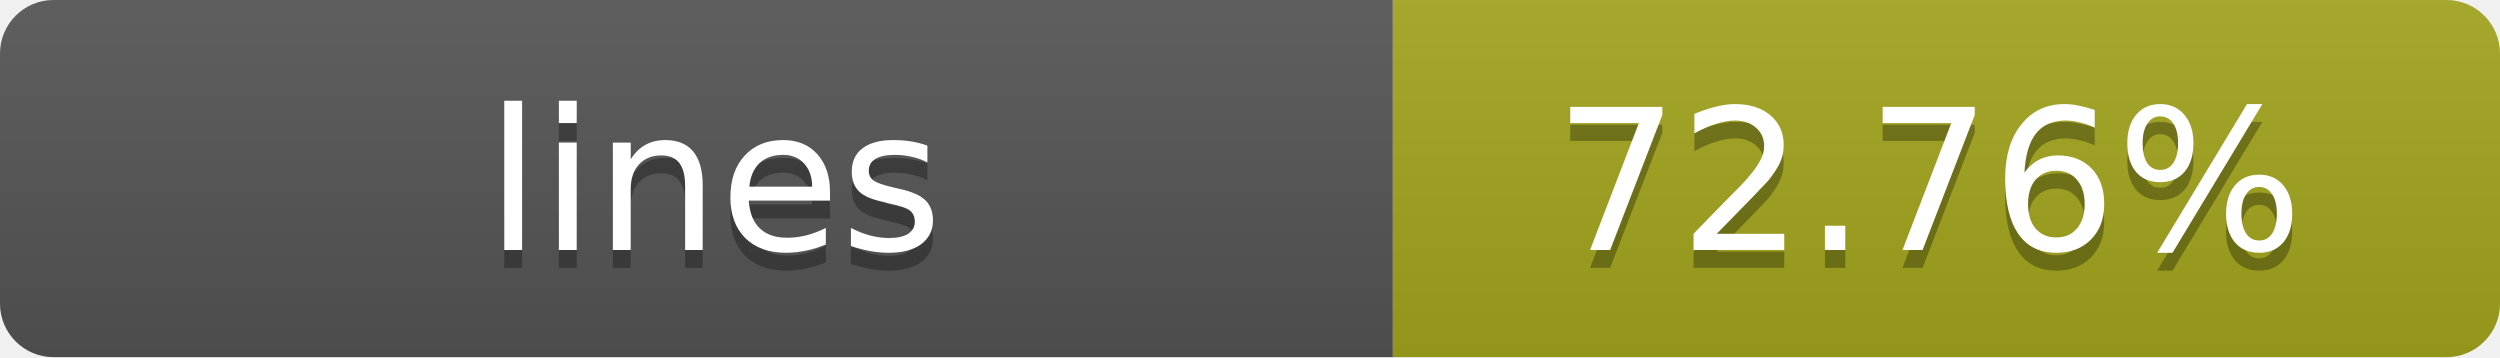
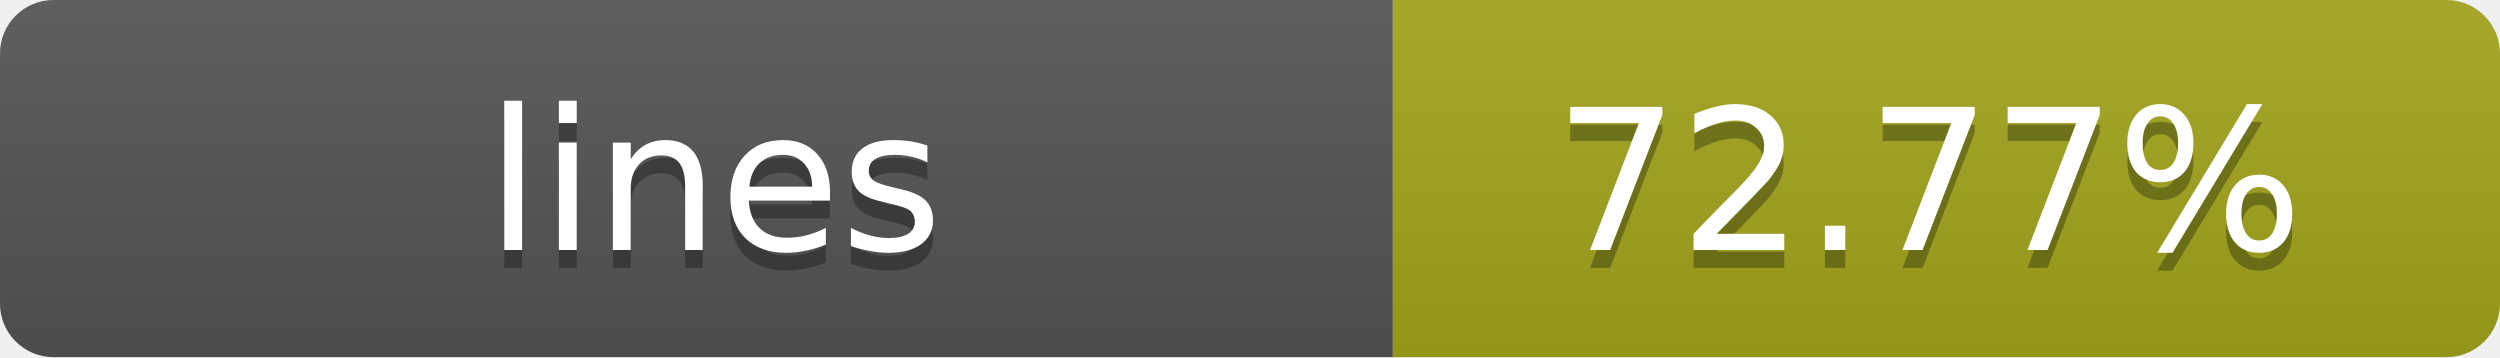
- <svg xmlns="http://www.w3.org/2000/svg" width="140" height="20" role="img" aria-label="lines: 72.76%">
+ <svg xmlns="http://www.w3.org/2000/svg" width="140" height="20" role="img" aria-label="lines: 72.77%">
  <linearGradient id="s" x2="0" y2="100%">
    <stop offset="0" stop-color="#bbb" stop-opacity=".1" />
    <stop offset="1" stop-opacity=".1" />
  </linearGradient>
  <clipPath id="r">
    <rect width="140" height="20" rx="3" fill="#fff" />
  </clipPath>
  <g clip-path="url(#r)">
    <rect width="78" height="20" fill="#555" />
    <rect x="78" width="62" height="20" fill="#a4a61d" />
    <rect width="140" height="20" fill="url(#s)" />
  </g>
  <g fill="#fff" text-anchor="middle" font-family="Verdana,Geneva,DejaVu Sans,sans-serif" text-rendering="geometricPrecision" font-size="11">
    <text x="40" y="15" fill="#010101" fill-opacity=".3">lines</text>
    <text x="40" y="14">lines</text>
-     <text x="108" y="15" fill="#010101" fill-opacity=".3">72.76%</text>
-     <text x="108" y="14">72.76%</text>
+     <text x="108" y="15" fill="#010101" fill-opacity=".3">72.77%</text>
+     <text x="108" y="14">72.77%</text>
  </g>
</svg>
